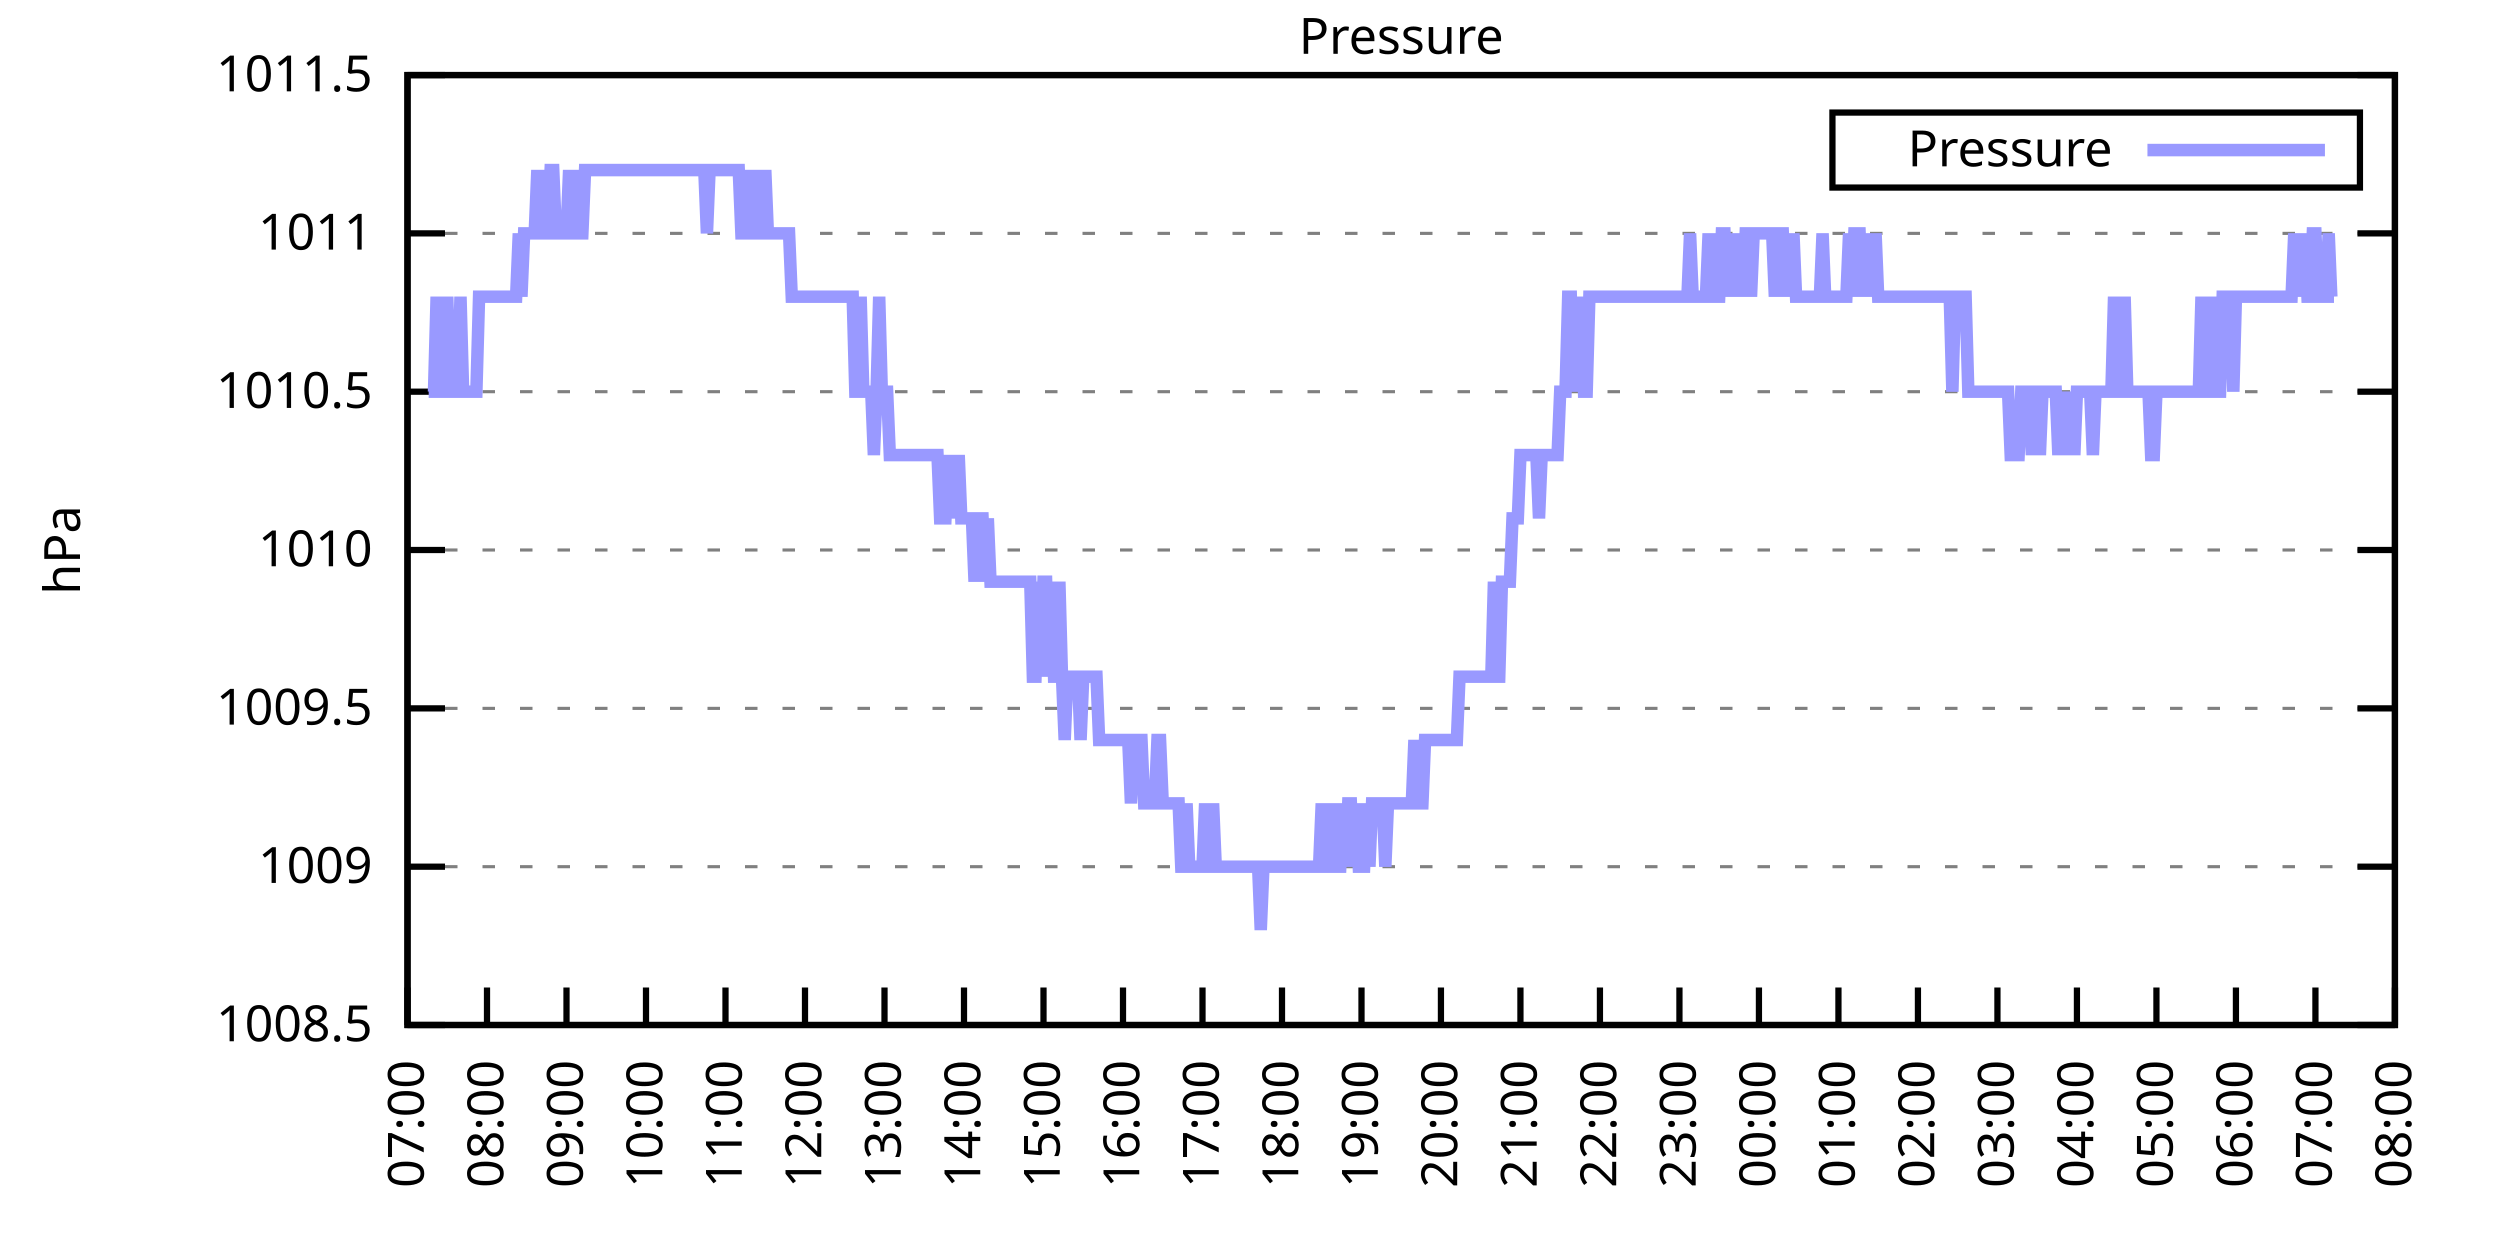
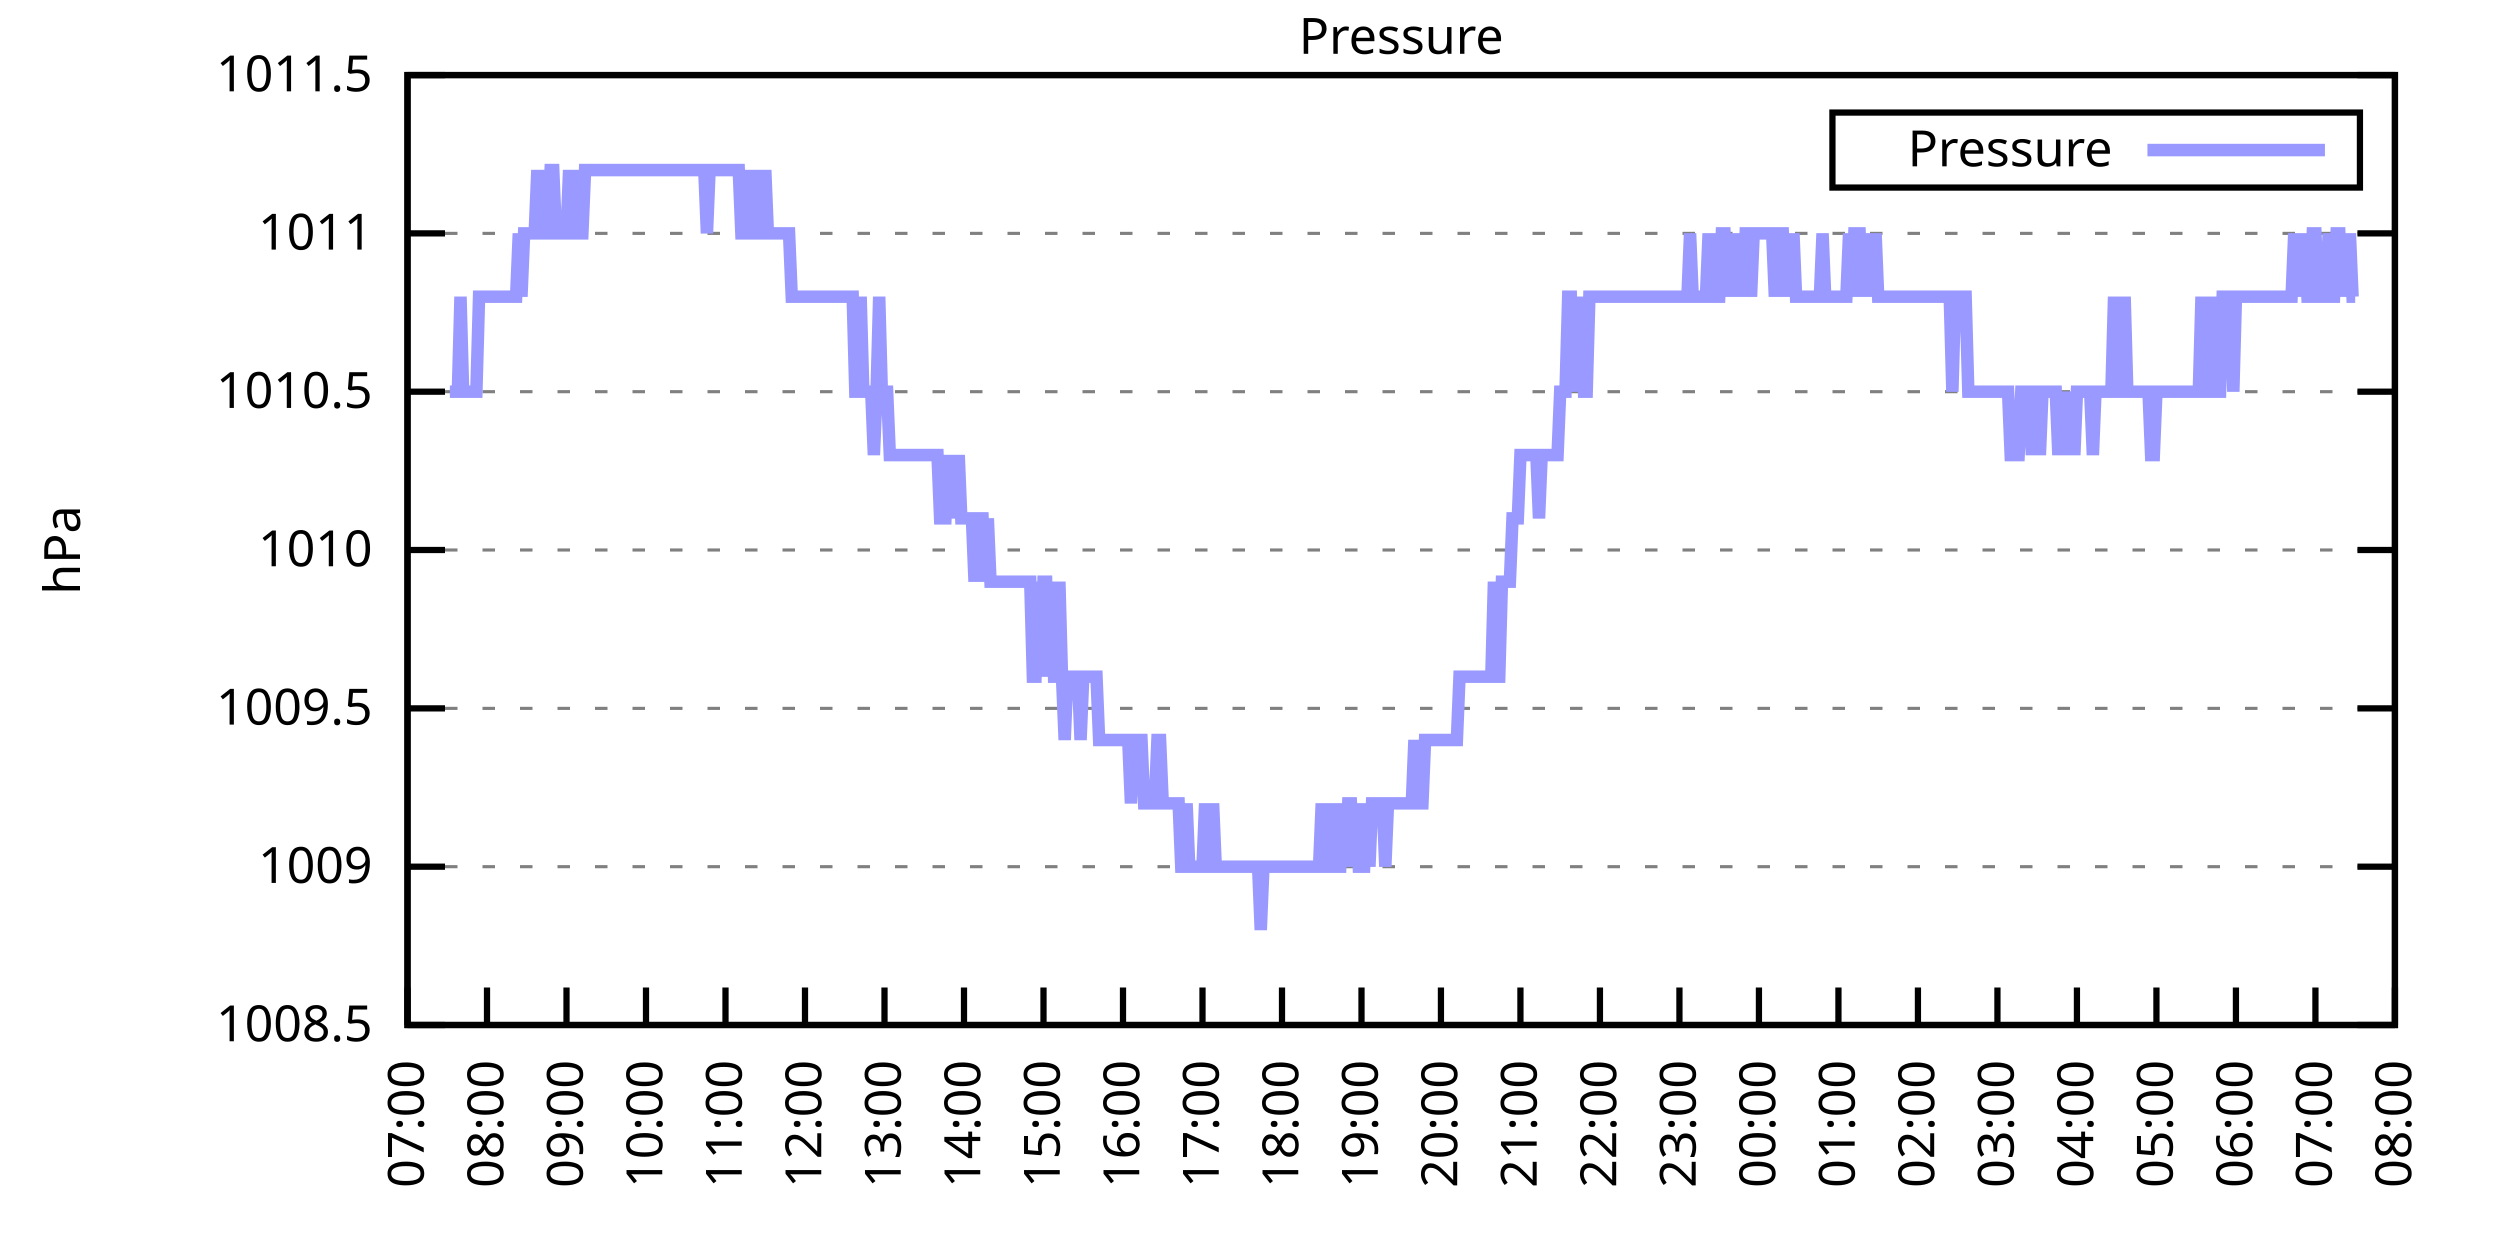
<svg xmlns="http://www.w3.org/2000/svg" xmlns:xlink="http://www.w3.org/1999/xlink" width="400" height="200" viewBox="0 0 400 200">
  <g id="gnuplot_canvas">
    <rect x="0" y="0" width="400" height="200" fill="none" />
    <defs>
      <circle id="gpDot" r="0.5" stroke-width="0.5" stroke="currentColor" />
      <path id="gpPt0" stroke-width="0.333" stroke="currentColor" d="M-1,0 h2 M0,-1 v2" />
      <path id="gpPt1" stroke-width="0.333" stroke="currentColor" d="M-1,-1 L1,1 M1,-1 L-1,1" />
      <path id="gpPt2" stroke-width="0.333" stroke="currentColor" d="M-1,0 L1,0 M0,-1 L0,1 M-1,-1 L1,1 M-1,1 L1,-1" />
      <rect id="gpPt3" stroke-width="0.333" stroke="currentColor" x="-1" y="-1" width="2" height="2" />
      <rect id="gpPt4" stroke-width="0.333" stroke="currentColor" fill="currentColor" x="-1" y="-1" width="2" height="2" />
      <circle id="gpPt5" stroke-width="0.333" stroke="currentColor" cx="0" cy="0" r="1" />
      <use xlink:href="#gpPt5" id="gpPt6" fill="currentColor" stroke="none" />
      <path id="gpPt7" stroke-width="0.333" stroke="currentColor" d="M0,-1.33 L-1.33,0.67 L1.33,0.67 z" />
      <use xlink:href="#gpPt7" id="gpPt8" fill="currentColor" stroke="none" />
      <use xlink:href="#gpPt7" id="gpPt9" stroke="currentColor" transform="rotate(180)" />
      <use xlink:href="#gpPt9" id="gpPt10" fill="currentColor" stroke="none" />
      <use xlink:href="#gpPt3" id="gpPt11" stroke="currentColor" transform="rotate(45)" />
      <use xlink:href="#gpPt11" id="gpPt12" fill="currentColor" stroke="none" />
      <path id="gpPt13" stroke-width="0.333" stroke="currentColor" d="M0,1.330 L1.265,0.411 L0.782,-1.067 L-0.782,-1.076 L-1.265,0.411 z" />
      <use xlink:href="#gpPt13" id="gpPt14" fill="currentColor" stroke="none" />
      <filter id="textbox" filterUnits="objectBoundingBox" x="0" y="0" height="1" width="1">
        <feFlood flood-color="white" flood-opacity="1" result="bgnd" />
        <feComposite in="SourceGraphic" in2="bgnd" operator="atop" />
      </filter>
      <filter id="greybox" filterUnits="objectBoundingBox" x="0" y="0" height="1" width="1">
        <feFlood flood-color="lightgrey" flood-opacity="1" result="grey" />
        <feComposite in="SourceGraphic" in2="grey" operator="atop" />
      </filter>
    </defs>
    <g fill="none" color="white" stroke="currentColor" stroke-width="1.00" stroke-linecap="butt" stroke-linejoin="miter">
</g>
    <g fill="none" color="black" stroke="currentColor" stroke-width="1.00" stroke-linecap="butt" stroke-linejoin="miter">
      <g stroke="none" shape-rendering="crispEdges">
        <polygon fill="rgb(255, 255, 255)" points="65.20,164.00 383.18,164.00 383.18,12.02 65.20,12.02 " />
      </g>
    </g>
    <g fill="none" color="black" stroke="currentColor" stroke-width="1.00" stroke-linecap="butt" stroke-linejoin="miter">
</g>
    <g fill="none" color="black" stroke="black" stroke-width="0.50" stroke-linecap="butt" stroke-linejoin="miter">
</g>
    <g fill="none" color="gray" stroke="currentColor" stroke-width="0.50" stroke-linecap="butt" stroke-linejoin="miter">
      <path stroke="gray" stroke-dasharray="2,4" class="gridline" d="M65.20,164.00 L383.19,164.00  " />
    </g>
    <g fill="none" color="gray" stroke="gray" stroke-width="1.00" stroke-linecap="butt" stroke-linejoin="miter">
</g>
    <g fill="none" color="black" stroke="currentColor" stroke-width="1.00" stroke-linecap="butt" stroke-linejoin="miter">
      <path stroke="black" d="M65.20,164.00 L71.20,164.00 M383.19,164.00 L377.19,164.00  " />
      <g transform="translate(59.60,166.60)" stroke="none" fill="black" font-family="Sans" font-size="8.00" text-anchor="end">
        <text>
          <tspan font-family="Sans"> 1008.5</tspan>
        </text>
      </g>
    </g>
    <g fill="none" color="black" stroke="currentColor" stroke-width="1.00" stroke-linecap="butt" stroke-linejoin="miter">
</g>
    <g fill="none" color="black" stroke="black" stroke-width="0.50" stroke-linecap="butt" stroke-linejoin="miter">
</g>
    <g fill="none" color="gray" stroke="currentColor" stroke-width="0.50" stroke-linecap="butt" stroke-linejoin="miter">
      <path stroke="gray" stroke-dasharray="2,4" class="gridline" d="M65.20,138.67 L383.19,138.67  " />
    </g>
    <g fill="none" color="gray" stroke="gray" stroke-width="1.00" stroke-linecap="butt" stroke-linejoin="miter">
</g>
    <g fill="none" color="black" stroke="currentColor" stroke-width="1.00" stroke-linecap="butt" stroke-linejoin="miter">
      <path stroke="black" d="M65.20,138.67 L71.20,138.67 M383.19,138.67 L377.19,138.67  " />
      <g transform="translate(59.60,141.27)" stroke="none" fill="black" font-family="Sans" font-size="8.00" text-anchor="end">
        <text>
          <tspan font-family="Sans"> 1009</tspan>
        </text>
      </g>
    </g>
    <g fill="none" color="black" stroke="currentColor" stroke-width="1.00" stroke-linecap="butt" stroke-linejoin="miter">
</g>
    <g fill="none" color="black" stroke="black" stroke-width="0.50" stroke-linecap="butt" stroke-linejoin="miter">
</g>
    <g fill="none" color="gray" stroke="currentColor" stroke-width="0.50" stroke-linecap="butt" stroke-linejoin="miter">
      <path stroke="gray" stroke-dasharray="2,4" class="gridline" d="M65.20,113.34 L383.19,113.34  " />
    </g>
    <g fill="none" color="gray" stroke="gray" stroke-width="1.00" stroke-linecap="butt" stroke-linejoin="miter">
</g>
    <g fill="none" color="black" stroke="currentColor" stroke-width="1.00" stroke-linecap="butt" stroke-linejoin="miter">
      <path stroke="black" d="M65.20,113.34 L71.20,113.34 M383.19,113.34 L377.19,113.34  " />
      <g transform="translate(59.60,115.94)" stroke="none" fill="black" font-family="Sans" font-size="8.00" text-anchor="end">
        <text>
          <tspan font-family="Sans"> 1009.5</tspan>
        </text>
      </g>
    </g>
    <g fill="none" color="black" stroke="currentColor" stroke-width="1.00" stroke-linecap="butt" stroke-linejoin="miter">
</g>
    <g fill="none" color="black" stroke="black" stroke-width="0.50" stroke-linecap="butt" stroke-linejoin="miter">
</g>
    <g fill="none" color="gray" stroke="currentColor" stroke-width="0.50" stroke-linecap="butt" stroke-linejoin="miter">
      <path stroke="gray" stroke-dasharray="2,4" class="gridline" d="M65.20,88.00 L383.19,88.00  " />
    </g>
    <g fill="none" color="gray" stroke="gray" stroke-width="1.00" stroke-linecap="butt" stroke-linejoin="miter">
</g>
    <g fill="none" color="black" stroke="currentColor" stroke-width="1.00" stroke-linecap="butt" stroke-linejoin="miter">
      <path stroke="black" d="M65.20,88.00 L71.20,88.00 M383.19,88.00 L377.19,88.00  " />
      <g transform="translate(59.60,90.60)" stroke="none" fill="black" font-family="Sans" font-size="8.00" text-anchor="end">
        <text>
          <tspan font-family="Sans"> 1010</tspan>
        </text>
      </g>
    </g>
    <g fill="none" color="black" stroke="currentColor" stroke-width="1.00" stroke-linecap="butt" stroke-linejoin="miter">
</g>
    <g fill="none" color="black" stroke="black" stroke-width="0.50" stroke-linecap="butt" stroke-linejoin="miter">
</g>
    <g fill="none" color="gray" stroke="currentColor" stroke-width="0.50" stroke-linecap="butt" stroke-linejoin="miter">
      <path stroke="gray" stroke-dasharray="2,4" class="gridline" d="M65.20,62.67 L383.19,62.67  " />
    </g>
    <g fill="none" color="gray" stroke="gray" stroke-width="1.00" stroke-linecap="butt" stroke-linejoin="miter">
</g>
    <g fill="none" color="black" stroke="currentColor" stroke-width="1.00" stroke-linecap="butt" stroke-linejoin="miter">
      <path stroke="black" d="M65.20,62.67 L71.20,62.67 M383.19,62.67 L377.19,62.67  " />
      <g transform="translate(59.60,65.27)" stroke="none" fill="black" font-family="Sans" font-size="8.00" text-anchor="end">
        <text>
          <tspan font-family="Sans"> 1010.5</tspan>
        </text>
      </g>
    </g>
    <g fill="none" color="black" stroke="currentColor" stroke-width="1.00" stroke-linecap="butt" stroke-linejoin="miter">
</g>
    <g fill="none" color="black" stroke="black" stroke-width="0.50" stroke-linecap="butt" stroke-linejoin="miter">
</g>
    <g fill="none" color="gray" stroke="currentColor" stroke-width="0.50" stroke-linecap="butt" stroke-linejoin="miter">
      <path stroke="gray" stroke-dasharray="2,4" class="gridline" d="M65.20,37.34 L383.19,37.34  " />
    </g>
    <g fill="none" color="gray" stroke="gray" stroke-width="1.00" stroke-linecap="butt" stroke-linejoin="miter">
</g>
    <g fill="none" color="black" stroke="currentColor" stroke-width="1.00" stroke-linecap="butt" stroke-linejoin="miter">
      <path stroke="black" d="M65.20,37.34 L71.20,37.34 M383.19,37.34 L377.19,37.34  " />
      <g transform="translate(59.60,39.94)" stroke="none" fill="black" font-family="Sans" font-size="8.00" text-anchor="end">
        <text>
          <tspan font-family="Sans"> 1011</tspan>
        </text>
      </g>
    </g>
    <g fill="none" color="black" stroke="currentColor" stroke-width="1.00" stroke-linecap="butt" stroke-linejoin="miter">
</g>
    <g fill="none" color="black" stroke="black" stroke-width="0.50" stroke-linecap="butt" stroke-linejoin="miter">
</g>
    <g fill="none" color="gray" stroke="currentColor" stroke-width="0.50" stroke-linecap="butt" stroke-linejoin="miter">
      <path stroke="gray" stroke-dasharray="2,4" class="gridline" d="M65.20,12.01 L383.19,12.01  " />
    </g>
    <g fill="none" color="gray" stroke="gray" stroke-width="1.00" stroke-linecap="butt" stroke-linejoin="miter">
</g>
    <g fill="none" color="black" stroke="currentColor" stroke-width="1.00" stroke-linecap="butt" stroke-linejoin="miter">
      <path stroke="black" d="M65.20,12.01 L71.20,12.01 M383.19,12.01 L377.19,12.01  " />
      <g transform="translate(59.60,14.61)" stroke="none" fill="black" font-family="Sans" font-size="8.00" text-anchor="end">
        <text>
          <tspan font-family="Sans"> 1011.5</tspan>
        </text>
      </g>
    </g>
    <g fill="none" color="black" stroke="currentColor" stroke-width="1.00" stroke-linecap="butt" stroke-linejoin="miter">
      <path stroke="black" d="M65.20,164.00 L65.20,158.00  " />
      <g transform="translate(67.80,169.60) rotate(270.00)" stroke="none" fill="black" font-family="Sans" font-size="8.00" text-anchor="end">
        <text>
          <tspan font-family="Sans">07:00</tspan>
        </text>
      </g>
    </g>
    <g fill="none" color="black" stroke="currentColor" stroke-width="1.00" stroke-linecap="butt" stroke-linejoin="miter">
      <path stroke="black" d="M77.92,164.00 L77.92,158.00  " />
      <g transform="translate(80.52,169.60) rotate(270.00)" stroke="none" fill="black" font-family="Sans" font-size="8.00" text-anchor="end">
        <text>
          <tspan font-family="Sans">08:00</tspan>
        </text>
      </g>
    </g>
    <g fill="none" color="black" stroke="currentColor" stroke-width="1.00" stroke-linecap="butt" stroke-linejoin="miter">
      <path stroke="black" d="M90.64,164.00 L90.64,158.00  " />
      <g transform="translate(93.24,169.60) rotate(270.00)" stroke="none" fill="black" font-family="Sans" font-size="8.00" text-anchor="end">
        <text>
          <tspan font-family="Sans">09:00</tspan>
        </text>
      </g>
    </g>
    <g fill="none" color="black" stroke="currentColor" stroke-width="1.00" stroke-linecap="butt" stroke-linejoin="miter">
      <path stroke="black" d="M103.36,164.00 L103.36,158.00  " />
      <g transform="translate(105.96,169.60) rotate(270.00)" stroke="none" fill="black" font-family="Sans" font-size="8.00" text-anchor="end">
        <text>
          <tspan font-family="Sans">10:00</tspan>
        </text>
      </g>
    </g>
    <g fill="none" color="black" stroke="currentColor" stroke-width="1.00" stroke-linecap="butt" stroke-linejoin="miter">
      <path stroke="black" d="M116.08,164.00 L116.08,158.00  " />
      <g transform="translate(118.68,169.60) rotate(270.00)" stroke="none" fill="black" font-family="Sans" font-size="8.00" text-anchor="end">
        <text>
          <tspan font-family="Sans">11:00</tspan>
        </text>
      </g>
    </g>
    <g fill="none" color="black" stroke="currentColor" stroke-width="1.00" stroke-linecap="butt" stroke-linejoin="miter">
      <path stroke="black" d="M128.80,164.00 L128.80,158.00  " />
      <g transform="translate(131.40,169.60) rotate(270.00)" stroke="none" fill="black" font-family="Sans" font-size="8.00" text-anchor="end">
        <text>
          <tspan font-family="Sans">12:00</tspan>
        </text>
      </g>
    </g>
    <g fill="none" color="black" stroke="currentColor" stroke-width="1.00" stroke-linecap="butt" stroke-linejoin="miter">
      <path stroke="black" d="M141.52,164.00 L141.52,158.00  " />
      <g transform="translate(144.12,169.60) rotate(270.00)" stroke="none" fill="black" font-family="Sans" font-size="8.00" text-anchor="end">
        <text>
          <tspan font-family="Sans">13:00</tspan>
        </text>
      </g>
    </g>
    <g fill="none" color="black" stroke="currentColor" stroke-width="1.00" stroke-linecap="butt" stroke-linejoin="miter">
      <path stroke="black" d="M154.24,164.00 L154.24,158.00  " />
      <g transform="translate(156.84,169.60) rotate(270.00)" stroke="none" fill="black" font-family="Sans" font-size="8.00" text-anchor="end">
        <text>
          <tspan font-family="Sans">14:00</tspan>
        </text>
      </g>
    </g>
    <g fill="none" color="black" stroke="currentColor" stroke-width="1.00" stroke-linecap="butt" stroke-linejoin="miter">
      <path stroke="black" d="M166.96,164.00 L166.96,158.00  " />
      <g transform="translate(169.56,169.60) rotate(270.00)" stroke="none" fill="black" font-family="Sans" font-size="8.00" text-anchor="end">
        <text>
          <tspan font-family="Sans">15:00</tspan>
        </text>
      </g>
    </g>
    <g fill="none" color="black" stroke="currentColor" stroke-width="1.00" stroke-linecap="butt" stroke-linejoin="miter">
      <path stroke="black" d="M179.68,164.00 L179.68,158.00  " />
      <g transform="translate(182.28,169.60) rotate(270.00)" stroke="none" fill="black" font-family="Sans" font-size="8.00" text-anchor="end">
        <text>
          <tspan font-family="Sans">16:00</tspan>
        </text>
      </g>
    </g>
    <g fill="none" color="black" stroke="currentColor" stroke-width="1.00" stroke-linecap="butt" stroke-linejoin="miter">
      <path stroke="black" d="M192.40,164.00 L192.40,158.00  " />
      <g transform="translate(195.00,169.60) rotate(270.00)" stroke="none" fill="black" font-family="Sans" font-size="8.00" text-anchor="end">
        <text>
          <tspan font-family="Sans">17:00</tspan>
        </text>
      </g>
    </g>
    <g fill="none" color="black" stroke="currentColor" stroke-width="1.00" stroke-linecap="butt" stroke-linejoin="miter">
      <path stroke="black" d="M205.12,164.00 L205.12,158.00  " />
      <g transform="translate(207.72,169.60) rotate(270.00)" stroke="none" fill="black" font-family="Sans" font-size="8.00" text-anchor="end">
        <text>
          <tspan font-family="Sans">18:00</tspan>
        </text>
      </g>
    </g>
    <g fill="none" color="black" stroke="currentColor" stroke-width="1.00" stroke-linecap="butt" stroke-linejoin="miter">
      <path stroke="black" d="M217.84,164.00 L217.84,158.00  " />
      <g transform="translate(220.44,169.60) rotate(270.00)" stroke="none" fill="black" font-family="Sans" font-size="8.00" text-anchor="end">
        <text>
          <tspan font-family="Sans">19:00</tspan>
        </text>
      </g>
    </g>
    <g fill="none" color="black" stroke="currentColor" stroke-width="1.00" stroke-linecap="butt" stroke-linejoin="miter">
      <path stroke="black" d="M230.55,164.00 L230.55,158.00  " />
      <g transform="translate(233.15,169.60) rotate(270.00)" stroke="none" fill="black" font-family="Sans" font-size="8.00" text-anchor="end">
        <text>
          <tspan font-family="Sans">20:00</tspan>
        </text>
      </g>
    </g>
    <g fill="none" color="black" stroke="currentColor" stroke-width="1.00" stroke-linecap="butt" stroke-linejoin="miter">
      <path stroke="black" d="M243.27,164.00 L243.27,158.00  " />
      <g transform="translate(245.87,169.60) rotate(270.00)" stroke="none" fill="black" font-family="Sans" font-size="8.00" text-anchor="end">
        <text>
          <tspan font-family="Sans">21:00</tspan>
        </text>
      </g>
    </g>
    <g fill="none" color="black" stroke="currentColor" stroke-width="1.00" stroke-linecap="butt" stroke-linejoin="miter">
      <path stroke="black" d="M255.99,164.00 L255.99,158.00  " />
      <g transform="translate(258.59,169.60) rotate(270.00)" stroke="none" fill="black" font-family="Sans" font-size="8.00" text-anchor="end">
        <text>
          <tspan font-family="Sans">22:00</tspan>
        </text>
      </g>
    </g>
    <g fill="none" color="black" stroke="currentColor" stroke-width="1.00" stroke-linecap="butt" stroke-linejoin="miter">
      <path stroke="black" d="M268.71,164.00 L268.71,158.00  " />
      <g transform="translate(271.31,169.60) rotate(270.00)" stroke="none" fill="black" font-family="Sans" font-size="8.00" text-anchor="end">
        <text>
          <tspan font-family="Sans">23:00</tspan>
        </text>
      </g>
    </g>
    <g fill="none" color="black" stroke="currentColor" stroke-width="1.00" stroke-linecap="butt" stroke-linejoin="miter">
      <path stroke="black" d="M281.43,164.00 L281.43,158.00  " />
      <g transform="translate(284.03,169.60) rotate(270.00)" stroke="none" fill="black" font-family="Sans" font-size="8.00" text-anchor="end">
        <text>
          <tspan font-family="Sans">00:00</tspan>
        </text>
      </g>
    </g>
    <g fill="none" color="black" stroke="currentColor" stroke-width="1.00" stroke-linecap="butt" stroke-linejoin="miter">
      <path stroke="black" d="M294.15,164.00 L294.15,158.00  " />
      <g transform="translate(296.75,169.60) rotate(270.00)" stroke="none" fill="black" font-family="Sans" font-size="8.00" text-anchor="end">
        <text>
          <tspan font-family="Sans">01:00</tspan>
        </text>
      </g>
    </g>
    <g fill="none" color="black" stroke="currentColor" stroke-width="1.00" stroke-linecap="butt" stroke-linejoin="miter">
      <path stroke="black" d="M306.87,164.00 L306.87,158.00  " />
      <g transform="translate(309.47,169.60) rotate(270.00)" stroke="none" fill="black" font-family="Sans" font-size="8.00" text-anchor="end">
        <text>
          <tspan font-family="Sans">02:00</tspan>
        </text>
      </g>
    </g>
    <g fill="none" color="black" stroke="currentColor" stroke-width="1.00" stroke-linecap="butt" stroke-linejoin="miter">
      <path stroke="black" d="M319.59,164.00 L319.59,158.00  " />
      <g transform="translate(322.19,169.60) rotate(270.00)" stroke="none" fill="black" font-family="Sans" font-size="8.00" text-anchor="end">
        <text>
          <tspan font-family="Sans">03:00</tspan>
        </text>
      </g>
    </g>
    <g fill="none" color="black" stroke="currentColor" stroke-width="1.00" stroke-linecap="butt" stroke-linejoin="miter">
      <path stroke="black" d="M332.31,164.00 L332.31,158.00  " />
      <g transform="translate(334.91,169.60) rotate(270.00)" stroke="none" fill="black" font-family="Sans" font-size="8.00" text-anchor="end">
        <text>
          <tspan font-family="Sans">04:00</tspan>
        </text>
      </g>
    </g>
    <g fill="none" color="black" stroke="currentColor" stroke-width="1.00" stroke-linecap="butt" stroke-linejoin="miter">
      <path stroke="black" d="M345.03,164.00 L345.03,158.00  " />
      <g transform="translate(347.63,169.60) rotate(270.00)" stroke="none" fill="black" font-family="Sans" font-size="8.00" text-anchor="end">
        <text>
          <tspan font-family="Sans">05:00</tspan>
        </text>
      </g>
    </g>
    <g fill="none" color="black" stroke="currentColor" stroke-width="1.00" stroke-linecap="butt" stroke-linejoin="miter">
      <path stroke="black" d="M357.75,164.00 L357.75,158.00  " />
      <g transform="translate(360.35,169.60) rotate(270.00)" stroke="none" fill="black" font-family="Sans" font-size="8.00" text-anchor="end">
        <text>
          <tspan font-family="Sans">06:00</tspan>
        </text>
      </g>
    </g>
    <g fill="none" color="black" stroke="currentColor" stroke-width="1.00" stroke-linecap="butt" stroke-linejoin="miter">
      <path stroke="black" d="M370.47,164.00 L370.47,158.00  " />
      <g transform="translate(373.07,169.60) rotate(270.00)" stroke="none" fill="black" font-family="Sans" font-size="8.00" text-anchor="end">
        <text>
          <tspan font-family="Sans">07:00</tspan>
        </text>
      </g>
    </g>
    <g fill="none" color="black" stroke="currentColor" stroke-width="1.00" stroke-linecap="butt" stroke-linejoin="miter">
      <path stroke="black" d="M383.19,164.00 L383.19,158.00  " />
      <g transform="translate(385.79,169.60) rotate(270.00)" stroke="none" fill="black" font-family="Sans" font-size="8.00" text-anchor="end">
        <text>
          <tspan font-family="Sans">08:00</tspan>
        </text>
      </g>
    </g>
    <g fill="none" color="black" stroke="currentColor" stroke-width="1.00" stroke-linecap="butt" stroke-linejoin="miter">
</g>
    <g fill="none" color="black" stroke="currentColor" stroke-width="1.00" stroke-linecap="butt" stroke-linejoin="miter">
      <path stroke="black" d="M65.20,12.01 L65.20,164.00 L383.19,164.00 L383.19,12.01 L65.20,12.01 Z  " />
    </g>
    <g fill="none" color="black" stroke="currentColor" stroke-width="1.00" stroke-linecap="butt" stroke-linejoin="miter">
</g>
    <g fill="none" color="black" stroke="currentColor" stroke-width="1.00" stroke-linecap="butt" stroke-linejoin="miter">
      <path stroke="black" d="M293.19,30.01 L293.19,18.01 L377.59,18.01 L377.59,30.01 L293.19,30.01 Z  " />
    </g>
    <g id="Pressure_plot_1">
      <g fill="none" color="white" stroke="black" stroke-width="2.00" stroke-linecap="butt" stroke-linejoin="miter">
</g>
      <g fill="none" color="black" stroke="currentColor" stroke-width="2.00" stroke-linecap="butt" stroke-linejoin="miter">
        <g transform="translate(337.99,26.61)" stroke="none" fill="black" font-family="Sans" font-size="8.00" text-anchor="end">
          <text>
            <tspan font-family="Sans">Pressure</tspan>
          </text>
        </g>
      </g>
      <g fill="none" color="black" stroke="currentColor" stroke-width="2.00" stroke-linecap="butt" stroke-linejoin="miter">
-         <path stroke="rgb(153, 153, 255)" d="M343.59,24.01 L371.99,24.01 M68.59,62.67 L69.02,62.67 L69.44,62.67 L69.86,47.47 L70.29,62.67 L70.71,62.67   L71.14,62.67 L71.56,47.47 L71.98,62.67 L72.41,62.67 L72.83,62.67 L73.26,62.67 L73.68,47.47 L74.10,62.67   L74.53,62.67 L74.95,62.67 L75.38,62.67 L75.80,62.67 L76.22,62.67 L76.65,47.47 L77.07,47.47 L77.50,47.47   L77.92,47.47 L78.34,47.47 L78.77,47.47 L79.19,47.47 L79.62,47.47 L80.04,47.47 L80.46,47.47 L80.89,47.47   L81.31,47.47 L81.74,47.47 L82.16,47.47 L82.58,47.47 L83.01,37.34 L83.43,47.47 L83.86,37.34 L84.28,37.34   L84.70,37.34 L85.13,37.34 L85.55,37.34 L85.98,27.21 L86.40,37.34 L86.82,27.21 L87.25,37.34 L87.67,37.34   L88.10,27.21 L88.52,27.21 L88.94,37.34 L89.37,37.34 L89.79,37.34 L90.22,37.34 L90.64,37.34 L91.06,27.21   L91.49,37.34 L91.91,37.34 L92.34,27.21 L92.76,37.34 L93.18,37.34 L93.61,27.21 L94.03,27.21 L94.46,27.21   L94.88,27.21 L95.30,27.21 L95.73,27.21 L96.15,27.21 L96.58,27.21 L97.00,27.21 L97.42,27.21 L97.85,27.21   L98.27,27.21 L98.69,27.21 L99.12,27.21 L99.54,27.21 L99.97,27.21 L100.39,27.21 L100.81,27.21 L101.24,27.21   L101.66,27.21 L102.09,27.21 L102.51,27.21 L102.93,27.21 L103.36,27.21 L103.78,27.21 L104.21,27.21 L104.63,27.21   L105.05,27.21 L105.48,27.21 L105.90,27.21 L106.33,27.21 L106.75,27.21 L107.17,27.21 L107.60,27.21 L108.02,27.21   L108.45,27.21 L108.87,27.21 L109.29,27.21 L109.72,27.21 L110.14,27.21 L110.57,27.21 L110.99,27.21 L111.41,27.21   L111.84,27.21 L112.26,27.21 L112.69,27.21 L113.11,37.34 L113.53,27.21 L113.96,27.21 L114.38,27.21 L114.81,27.21   L115.23,27.21 L115.65,27.21 L116.08,27.21 L116.50,27.21 L116.93,27.21 L117.35,27.21 L117.77,27.21 L118.20,27.21   L118.62,37.34 L119.05,37.34 L119.47,37.34 L119.89,27.21 L120.32,37.34 L120.74,37.34 L121.17,27.21 L121.59,37.34   L122.01,37.34 L122.44,27.21 L122.86,37.34 L123.29,37.34 L123.71,37.34 L124.13,37.34 L124.56,37.34 L124.98,37.34   L125.41,37.34 L125.83,37.34 L126.25,37.34 L126.68,47.47 L127.10,47.47 L127.53,47.47 L127.95,47.47 L128.37,47.47   L128.80,47.47 L129.22,47.47 L129.65,47.47 L130.07,47.47 L130.49,47.47 L130.92,47.47 L131.34,47.47 L131.77,47.47   L132.19,47.47 L132.61,47.47 L133.04,47.47 L133.46,47.47 L133.89,47.47 L134.31,47.47 L134.73,47.47 L135.16,47.47   L135.58,47.47 L136.01,47.47 L136.43,47.47 L136.85,62.67 L137.28,62.67 L137.70,47.47 L138.13,62.67 L138.55,62.67   L138.97,62.67 L139.40,62.67 L139.82,72.81 L140.25,62.67 L140.67,47.47 L141.09,62.67 L141.52,62.67 L141.94,62.67   L142.37,72.81 L142.79,72.81 L143.21,72.81 L143.64,72.81 L144.06,72.81 L144.49,72.81 L144.91,72.81 L145.33,72.81   L145.76,72.81 L146.18,72.81 L146.61,72.81 L147.03,72.81 L147.45,72.81 L147.88,72.81 L148.30,72.81 L148.73,72.81   L149.15,72.81 L149.57,72.81 L150.00,72.81 L150.42,82.94 L150.85,82.94 L151.27,82.94 L151.69,72.81 L152.12,82.94   L152.54,72.81 L152.97,82.94 L153.39,72.81 L153.81,82.94 L154.24,82.94 L154.66,82.94 L155.09,82.94 L155.51,82.94   L155.93,93.07 L156.36,82.94 L156.78,82.94 L157.21,82.94 L157.63,93.07 L158.05,82.94 L158.48,93.07 L158.90,93.07   L159.33,93.07 L159.75,93.07 L160.17,93.07 L160.60,93.07 L161.02,93.07 L161.44,93.07 L161.87,93.07 L162.29,93.07   L162.72,93.07 L163.14,93.07 L163.56,93.07 L163.99,93.07 L164.41,93.07 L164.84,93.07 L165.26,108.27 L165.68,108.27   L166.11,93.07 L166.53,108.27 L166.96,93.07 L167.38,93.07 L167.80,108.27 L168.23,93.07 L168.65,108.27 L169.08,108.27   L169.50,93.07 L169.92,108.27 L170.35,118.40 L170.77,108.27 L171.20,108.27 L171.62,108.27 L172.04,108.27 L172.47,108.27   L172.89,118.40 L173.32,108.27 L173.74,108.27 L174.16,108.27 L174.59,108.27 L175.01,108.27 L175.44,108.27 L175.86,118.40   L176.28,118.40 L176.71,118.40 L177.13,118.40 L177.56,118.40 L177.98,118.40 L178.40,118.40 L178.83,118.40 L179.25,118.40   L179.68,118.40 L180.10,118.40 L180.52,118.40 L180.95,128.54 L181.37,118.40 L181.80,118.40 L182.22,118.40 L182.64,118.40   L183.07,128.54 L183.49,128.54 L183.92,128.54 L184.34,128.54 L184.76,128.54 L185.19,118.40 L185.61,118.40 L186.04,128.54   L186.46,128.54 L186.88,128.54 L187.31,128.54 L187.73,128.54 L188.16,128.54 L188.58,128.54 L189.00,138.67 L189.43,138.67   L189.85,128.54 L190.28,138.67 L190.70,138.67 L191.12,138.67 L191.55,138.67 L191.97,138.67 L192.40,138.67 L192.82,128.54   L193.24,138.67 L193.67,138.67 L194.09,128.54 L194.52,138.67 L194.94,138.67 L195.36,138.67 L195.79,138.67 L196.21,138.67   L196.64,138.67 L197.06,138.67 L197.48,138.67 L197.91,138.67 L198.33,138.67 L198.76,138.67 L199.18,138.67 L199.60,138.67   L200.03,138.67 L200.45,138.67 L200.88,138.67 L201.30,138.67 L201.72,148.80 L202.15,138.67 L202.57,138.67 L203.00,138.67   L203.42,138.67 L203.84,138.67 L204.27,138.67 L204.69,138.67 L205.12,138.67 L205.54,138.67 L205.96,138.67 L206.39,138.67   L206.81,138.67 L207.24,138.67 L207.66,138.67 L208.08,138.67 L208.51,138.67 L208.93,138.67 L209.36,138.67 L209.78,138.67   L210.20,138.67 L210.63,138.67 L211.05,138.67 L211.48,128.54 L211.90,138.67 L212.32,138.67 L212.75,128.54 L213.17,138.67   L213.60,128.54 L214.02,138.67 L214.44,138.67 L214.87,128.54 L215.29,138.67 L215.72,128.54 L216.14,128.54 L216.56,138.67   L216.99,128.54 L217.41,138.67 L217.84,138.67 L218.26,138.67 L218.68,128.54 L219.11,138.67 L219.53,128.54 L219.96,128.54   L220.38,128.54 L220.80,128.54 L221.23,128.54 L221.65,138.67 L222.08,128.54 L222.50,128.54 L222.92,128.54 L223.35,128.54   L223.77,128.54 L224.20,128.54 L224.62,128.54 L225.04,128.54 L225.47,128.54 L225.89,128.54 L226.31,118.40 L226.74,128.54   L227.16,128.54 L227.59,128.54 L228.01,118.40 L228.43,118.40 L228.86,118.40 L229.28,118.40 L229.71,118.40 L230.13,118.40   L230.55,118.40 L230.98,118.40 L231.40,118.40 L231.83,118.40 L232.25,118.40 L232.67,118.40 L233.10,118.40 L233.52,108.27   L233.95,108.27 L234.37,108.27 L234.79,108.27 L235.22,108.27 L235.64,108.27 L236.07,108.27 L236.49,108.27 L236.91,108.27   L237.34,108.27 L237.76,108.27 L238.19,108.27 L238.61,108.27 L239.03,93.07 L239.46,108.27 L239.88,108.27 L240.31,93.07   L240.73,93.07 L241.15,93.07 L241.58,93.07 L242.00,82.94 L242.43,82.94 L242.85,82.94 L243.27,72.81 L243.70,72.81   L244.12,72.81 L244.55,72.81 L244.97,72.81 L245.39,72.81 L245.82,72.81 L246.24,82.94 L246.67,72.81 L247.09,72.81   L247.51,72.81 L247.94,72.81 L248.36,72.81 L248.79,72.81 L249.21,72.81 L249.63,62.67 L250.06,62.67 L250.48,62.67   L250.91,47.47 L251.33,47.47 L251.75,62.67 L252.18,47.47 L252.60,62.67 L253.03,47.47 L253.45,62.67 L253.87,62.67   L254.30,47.47 L254.72,47.47 L255.15,47.47 L255.57,47.47 L255.99,47.47 L256.42,47.47 L256.84,47.47 L257.27,47.47   L257.69,47.47 L258.11,47.47 L258.54,47.47 L258.96,47.47 L259.39,47.47 L259.81,47.47 L260.23,47.47 L260.66,47.47   L261.08,47.47 L261.51,47.47 L261.93,47.47 L262.35,47.47 L262.78,47.47 L263.20,47.47 L263.63,47.47 L264.05,47.47   L264.47,47.47 L264.90,47.47 L265.32,47.47 L265.75,47.47 L266.17,47.47 L266.59,47.47 L267.02,47.47 L267.44,47.47   L267.87,47.47 L268.29,47.47 L268.71,47.47 L269.14,47.47 L269.56,47.47 L269.99,47.47 L270.41,37.34 L270.83,47.47   L271.26,47.47 L271.68,47.47 L272.11,47.47 L272.53,47.47 L272.95,47.47 L273.38,37.34 L273.80,47.47 L274.23,37.34   L274.65,47.47 L275.07,47.47 L275.50,37.34 L275.92,37.34 L276.35,47.47 L276.77,37.34 L277.19,47.47 L277.62,37.34   L278.04,47.47 L278.47,37.34 L278.89,47.47 L279.31,37.34 L279.74,37.34 L280.16,47.47 L280.59,37.34 L281.01,37.34   L281.43,37.34 L281.86,37.34 L282.28,37.34 L282.71,37.34 L283.13,37.34 L283.55,37.34 L283.98,47.47 L284.40,37.34   L284.83,37.34 L285.25,37.34 L285.67,47.47 L286.10,37.34 L286.52,47.47 L286.95,37.34 L287.37,47.47 L287.79,47.47   L288.22,47.47 L288.64,47.47 L289.06,47.47 L289.49,47.47 L289.91,47.47 L290.34,47.47 L290.76,47.47 L291.18,47.47   L291.61,37.34 L292.03,47.47 L292.46,47.47 L292.88,47.47 L293.30,47.47 L293.73,47.47 L294.15,47.47 L294.58,47.47   L295.00,47.47 L295.42,47.47 L295.85,37.34 L296.27,47.47 L296.70,37.34 L297.12,37.34 L297.54,37.34 L297.97,47.47   L298.39,37.34 L298.82,47.47 L299.24,37.34 L299.66,47.47 L300.09,37.34 L300.51,47.47 L300.94,47.47 L301.36,47.47   L301.78,47.47 L302.21,47.47 L302.63,47.47 L303.06,47.47 L303.48,47.47 L303.90,47.47 L304.33,47.47 L304.75,47.47   L305.18,47.47 L305.60,47.47 L306.02,47.47 L306.45,47.47 L306.87,47.47 L307.30,47.47 L307.72,47.47 L308.14,47.47   L308.57,47.47 L308.99,47.47 L309.42,47.47 L309.84,47.47 L310.26,47.47 L310.69,47.47 L311.11,47.47 L311.54,47.47   L311.96,47.47 L312.38,62.67 L312.81,47.47 L313.23,47.47 L313.66,47.47 L314.08,47.47 L314.50,47.47 L314.93,62.67   L315.35,62.67 L315.78,62.67 L316.20,62.67 L316.62,62.67 L317.05,62.67 L317.47,62.67 L317.90,62.67 L318.32,62.67   L318.74,62.67 L319.17,62.67 L319.59,62.67 L320.02,62.67 L320.44,62.67 L320.86,62.67 L321.29,62.67 L321.71,72.81   L322.14,72.81 L322.56,72.81 L322.98,72.81 L323.41,62.67 L323.83,62.67 L324.26,62.67 L324.68,62.67 L325.10,72.81   L325.53,62.67 L325.95,62.67 L326.38,72.81 L326.80,62.67 L327.22,62.67 L327.65,62.67 L328.07,62.67 L328.50,62.67   L328.92,62.67 L329.34,72.81 L329.77,62.67 L330.19,72.81 L330.62,62.67 L331.04,72.81 L331.46,62.67 L331.89,72.81   L332.31,62.67 L332.74,62.67 L333.16,62.67 L333.58,62.67 L334.01,62.67 L334.43,62.67 L334.86,72.81 L335.28,62.67   L335.70,62.67 L336.13,62.67 L336.55,62.67 L336.98,62.67 L337.40,62.67 L337.82,62.67 L338.25,47.47 L338.67,62.67   L339.10,62.67 L339.52,62.67 L339.94,47.47 L340.37,62.67 L340.79,62.67 L341.22,62.67 L341.64,62.67 L342.06,62.67   L342.49,62.67 L342.91,62.67 L343.34,62.67 L343.76,62.67 L344.18,72.81 L344.61,72.81 L345.03,62.67 L345.46,62.67   L345.88,62.67 L346.30,62.67 L346.73,62.67 L347.15,62.67 L347.58,62.67 L348.00,62.67 L348.42,62.67 L348.85,62.67   L349.27,62.67 L349.70,62.67 L350.12,62.67 L350.54,62.67 L350.97,62.67 L351.39,62.67 L351.81,62.67 L352.24,47.47   L352.66,62.67 L353.09,62.67 L353.51,62.67 L353.93,47.47 L354.36,62.67 L354.78,62.67 L355.21,62.67 L355.63,47.47   L356.05,47.47 L356.48,47.47 L356.90,47.47 L357.33,62.67 L357.75,47.47 L358.17,47.47 L358.60,47.47 L359.02,47.47   L359.45,47.47 L359.87,47.47 L360.29,47.47 L360.72,47.47 L361.14,47.47 L361.57,47.47 L361.99,47.47 L362.41,47.47   L362.84,47.47 L363.26,47.47 L363.69,47.47 L364.11,47.47 L364.53,47.47 L364.96,47.47 L365.38,47.47 L365.81,47.47   L366.23,47.47 L366.65,47.47 L367.08,37.34 L367.50,47.47 L367.93,37.34 L368.35,47.47 L368.77,37.34 L369.20,47.47   L369.62,47.47 L370.05,37.34 L370.47,37.34 L370.89,47.47 L371.32,47.47 L371.74,47.47 L372.17,47.47 L372.59,37.34   L373.01,47.47 L373.44,47.47  " />
+         <path stroke="rgb(153, 153, 255)" d="M343.59,24.01 L371.99,24.01 M71.98,62.67 L72.41,62.67 L72.83,62.67 L73.26,62.67 L73.68,47.47 L74.10,62.67   L74.53,62.67 L74.95,62.67 L75.38,62.67 L75.80,62.67 L76.22,62.67 L76.65,47.47 L77.07,47.47 L77.50,47.47   L77.92,47.47 L78.34,47.47 L78.77,47.47 L79.19,47.47 L79.62,47.47 L80.04,47.47 L80.46,47.47 L80.89,47.47   L81.31,47.47 L81.74,47.47 L82.16,47.47 L82.58,47.47 L83.01,37.34 L83.43,47.47 L83.86,37.34 L84.28,37.34   L84.70,37.34 L85.13,37.34 L85.55,37.34 L85.98,27.21 L86.40,37.34 L86.82,27.21 L87.25,37.34 L87.67,37.34   L88.10,27.21 L88.52,27.21 L88.94,37.34 L89.37,37.34 L89.79,37.34 L90.22,37.34 L90.64,37.34 L91.06,27.21   L91.49,37.34 L91.91,37.34 L92.34,27.21 L92.76,37.34 L93.18,37.34 L93.61,27.21 L94.03,27.21 L94.46,27.21   L94.88,27.21 L95.30,27.21 L95.73,27.21 L96.15,27.21 L96.58,27.21 L97.00,27.21 L97.42,27.21 L97.85,27.21   L98.27,27.21 L98.69,27.21 L99.12,27.21 L99.54,27.21 L99.97,27.21 L100.39,27.21 L100.81,27.21 L101.24,27.21   L101.66,27.21 L102.09,27.21 L102.51,27.21 L102.93,27.21 L103.36,27.21 L103.78,27.21 L104.21,27.21 L104.63,27.21   L105.05,27.21 L105.48,27.21 L105.90,27.21 L106.33,27.21 L106.75,27.21 L107.17,27.21 L107.60,27.21 L108.02,27.21   L108.45,27.21 L108.87,27.21 L109.29,27.21 L109.72,27.21 L110.14,27.21 L110.57,27.21 L110.99,27.21 L111.41,27.21   L111.84,27.21 L112.26,27.21 L112.69,27.21 L113.11,37.34 L113.53,27.21 L113.96,27.21 L114.38,27.21 L114.81,27.21   L115.23,27.21 L115.65,27.21 L116.08,27.21 L116.50,27.21 L116.93,27.21 L117.35,27.21 L117.77,27.21 L118.20,27.21   L118.62,37.34 L119.05,37.34 L119.47,37.34 L119.89,27.21 L120.32,37.34 L120.74,37.34 L121.17,27.21 L121.59,37.34   L122.01,37.34 L122.44,27.21 L122.86,37.34 L123.29,37.34 L123.71,37.34 L124.13,37.34 L124.56,37.34 L124.98,37.34   L125.41,37.34 L125.83,37.34 L126.25,37.34 L126.68,47.47 L127.10,47.47 L127.53,47.47 L127.95,47.47 L128.37,47.47   L128.80,47.47 L129.22,47.47 L129.65,47.47 L130.07,47.47 L130.49,47.47 L130.92,47.47 L131.34,47.47 L131.77,47.47   L132.19,47.47 L132.61,47.47 L133.04,47.47 L133.46,47.47 L133.89,47.47 L134.31,47.47 L134.73,47.47 L135.16,47.47   L135.58,47.47 L136.01,47.47 L136.43,47.47 L136.85,62.67 L137.28,62.67 L137.70,47.47 L138.13,62.67 L138.55,62.67   L138.97,62.67 L139.40,62.67 L139.82,72.81 L140.25,62.67 L140.67,47.47 L141.09,62.67 L141.52,62.67 L141.94,62.67   L142.37,72.81 L142.79,72.81 L143.21,72.81 L143.64,72.81 L144.06,72.81 L144.49,72.81 L144.91,72.81 L145.33,72.81   L145.76,72.81 L146.18,72.81 L146.61,72.81 L147.03,72.81 L147.45,72.81 L147.88,72.81 L148.30,72.81 L148.73,72.81   L149.15,72.81 L149.57,72.81 L150.00,72.81 L150.42,82.94 L150.85,82.94 L151.27,82.94 L151.69,72.81 L152.12,82.94   L152.54,72.81 L152.97,82.94 L153.39,72.81 L153.81,82.94 L154.24,82.94 L154.66,82.94 L155.09,82.94 L155.51,82.94   L155.93,93.07 L156.36,82.94 L156.78,82.94 L157.21,82.94 L157.63,93.07 L158.05,82.94 L158.48,93.07 L158.90,93.07   L159.33,93.07 L159.75,93.07 L160.17,93.07 L160.60,93.07 L161.02,93.07 L161.44,93.07 L161.87,93.07 L162.29,93.07   L162.72,93.07 L163.14,93.07 L163.56,93.07 L163.99,93.07 L164.41,93.07 L164.84,93.07 L165.26,108.27 L165.68,108.27   L166.11,93.07 L166.53,108.27 L166.96,93.07 L167.38,93.07 L167.80,108.27 L168.23,93.07 L168.65,108.27 L169.08,108.27   L169.50,93.07 L169.92,108.27 L170.35,118.40 L170.77,108.27 L171.20,108.27 L171.62,108.27 L172.04,108.27 L172.47,108.27   L172.89,118.40 L173.32,108.27 L173.74,108.27 L174.16,108.27 L174.59,108.27 L175.01,108.27 L175.44,108.27 L175.86,118.40   L176.28,118.40 L176.71,118.40 L177.13,118.40 L177.56,118.40 L177.98,118.40 L178.40,118.40 L178.83,118.40 L179.25,118.40   L179.68,118.40 L180.10,118.40 L180.52,118.40 L180.95,128.54 L181.37,118.40 L181.80,118.40 L182.22,118.40 L182.64,118.40   L183.07,128.54 L183.49,128.54 L183.92,128.54 L184.34,128.54 L184.76,128.54 L185.19,118.40 L185.61,118.40 L186.04,128.54   L186.46,128.54 L186.88,128.54 L187.31,128.54 L187.73,128.54 L188.16,128.54 L188.58,128.54 L189.00,138.67 L189.43,138.67   L189.85,128.54 L190.28,138.67 L190.70,138.67 L191.12,138.67 L191.55,138.67 L191.97,138.67 L192.40,138.67 L192.82,128.54   L193.24,138.67 L193.67,138.67 L194.09,128.54 L194.52,138.67 L194.94,138.67 L195.36,138.67 L195.79,138.67 L196.21,138.67   L196.64,138.67 L197.06,138.67 L197.48,138.67 L197.91,138.67 L198.33,138.67 L198.76,138.67 L199.18,138.67 L199.60,138.67   L200.03,138.67 L200.45,138.67 L200.88,138.67 L201.30,138.67 L201.72,148.80 L202.15,138.67 L202.57,138.67 L203.00,138.67   L203.42,138.67 L203.84,138.67 L204.27,138.67 L204.69,138.67 L205.12,138.67 L205.54,138.67 L205.96,138.67 L206.39,138.67   L206.81,138.67 L207.24,138.67 L207.66,138.67 L208.08,138.67 L208.51,138.67 L208.93,138.67 L209.36,138.67 L209.78,138.67   L210.20,138.67 L210.63,138.67 L211.05,138.67 L211.48,128.54 L211.90,138.67 L212.32,138.67 L212.75,128.54 L213.17,138.67   L213.60,128.54 L214.02,138.67 L214.44,138.67 L214.87,128.54 L215.29,138.67 L215.72,128.54 L216.14,128.54 L216.56,138.67   L216.99,128.54 L217.41,138.67 L217.84,138.67 L218.26,138.67 L218.68,128.54 L219.11,138.67 L219.53,128.54 L219.96,128.54   L220.38,128.54 L220.80,128.54 L221.23,128.54 L221.65,138.67 L222.08,128.54 L222.50,128.54 L222.92,128.54 L223.35,128.54   L223.77,128.54 L224.20,128.54 L224.62,128.54 L225.04,128.54 L225.47,128.54 L225.89,128.54 L226.31,118.40 L226.74,128.54   L227.16,128.54 L227.59,128.54 L228.01,118.40 L228.43,118.40 L228.86,118.40 L229.28,118.40 L229.71,118.40 L230.13,118.40   L230.55,118.40 L230.98,118.40 L231.40,118.40 L231.83,118.40 L232.25,118.40 L232.67,118.40 L233.10,118.40 L233.52,108.27   L233.95,108.27 L234.37,108.27 L234.79,108.27 L235.22,108.27 L235.64,108.27 L236.07,108.27 L236.49,108.27 L236.91,108.27   L237.34,108.27 L237.76,108.27 L238.19,108.27 L238.61,108.27 L239.03,93.07 L239.46,108.27 L239.88,108.27 L240.31,93.07   L240.73,93.07 L241.15,93.07 L241.58,93.07 L242.00,82.94 L242.43,82.94 L242.85,82.94 L243.27,72.81 L243.70,72.81   L244.12,72.81 L244.55,72.81 L244.97,72.81 L245.39,72.81 L245.82,72.81 L246.24,82.94 L246.67,72.81 L247.09,72.81   L247.51,72.81 L247.94,72.81 L248.36,72.81 L248.79,72.81 L249.21,72.81 L249.63,62.67 L250.06,62.67 L250.48,62.67   L250.91,47.47 L251.33,47.47 L251.75,62.67 L252.18,47.47 L252.60,62.67 L253.03,47.47 L253.45,62.67 L253.87,62.67   L254.30,47.47 L254.72,47.47 L255.15,47.47 L255.57,47.47 L255.99,47.47 L256.42,47.47 L256.84,47.47 L257.27,47.47   L257.69,47.47 L258.11,47.47 L258.54,47.47 L258.96,47.47 L259.39,47.47 L259.81,47.47 L260.23,47.47 L260.66,47.47   L261.08,47.47 L261.51,47.47 L261.93,47.47 L262.35,47.47 L262.78,47.47 L263.20,47.47 L263.63,47.47 L264.05,47.47   L264.47,47.47 L264.90,47.47 L265.32,47.47 L265.75,47.47 L266.17,47.47 L266.59,47.47 L267.02,47.47 L267.44,47.47   L267.87,47.47 L268.29,47.47 L268.71,47.47 L269.14,47.47 L269.56,47.47 L269.99,47.47 L270.41,37.34 L270.83,47.47   L271.26,47.47 L271.68,47.47 L272.11,47.47 L272.53,47.47 L272.95,47.47 L273.38,37.34 L273.80,47.47 L274.23,37.34   L274.65,47.47 L275.07,47.47 L275.50,37.34 L275.92,37.34 L276.35,47.47 L276.77,37.34 L277.19,47.47 L277.62,37.34   L278.04,47.47 L278.47,37.34 L278.89,47.47 L279.31,37.34 L279.74,37.34 L280.16,47.47 L280.59,37.34 L281.01,37.34   L281.43,37.34 L281.86,37.34 L282.28,37.34 L282.71,37.34 L283.13,37.34 L283.55,37.34 L283.98,47.47 L284.40,37.34   L284.83,37.34 L285.25,37.34 L285.67,47.47 L286.10,37.34 L286.52,47.47 L286.95,37.34 L287.37,47.47 L287.79,47.47   L288.22,47.47 L288.64,47.47 L289.06,47.47 L289.49,47.47 L289.91,47.47 L290.34,47.47 L290.76,47.47 L291.18,47.47   L291.61,37.34 L292.03,47.47 L292.46,47.47 L292.88,47.47 L293.30,47.47 L293.73,47.47 L294.15,47.47 L294.58,47.47   L295.00,47.47 L295.42,47.47 L295.85,37.34 L296.27,47.47 L296.70,37.34 L297.12,37.34 L297.54,37.34 L297.97,47.47   L298.39,37.34 L298.82,47.47 L299.24,37.34 L299.66,47.47 L300.09,37.34 L300.51,47.47 L300.94,47.47 L301.36,47.47   L301.78,47.47 L302.21,47.47 L302.63,47.47 L303.06,47.47 L303.48,47.47 L303.90,47.47 L304.33,47.47 L304.75,47.47   L305.18,47.47 L305.60,47.47 L306.02,47.47 L306.45,47.47 L306.87,47.47 L307.30,47.47 L307.72,47.47 L308.14,47.47   L308.57,47.47 L308.99,47.47 L309.42,47.47 L309.84,47.47 L310.26,47.47 L310.69,47.47 L311.11,47.47 L311.54,47.47   L311.96,47.47 L312.38,62.67 L312.81,47.47 L313.23,47.47 L313.66,47.47 L314.08,47.47 L314.50,47.47 L314.93,62.67   L315.35,62.67 L315.78,62.67 L316.20,62.67 L316.62,62.67 L317.05,62.67 L317.47,62.67 L317.90,62.67 L318.32,62.67   L318.74,62.67 L319.17,62.67 L319.59,62.67 L320.02,62.67 L320.44,62.67 L320.86,62.67 L321.29,62.67 L321.71,72.81   L322.14,72.81 L322.56,72.81 L322.98,72.81 L323.41,62.67 L323.83,62.67 L324.26,62.67 L324.68,62.67 L325.10,72.81   L325.53,62.67 L325.95,62.67 L326.38,72.81 L326.80,62.67 L327.22,62.67 L327.65,62.67 L328.07,62.67 L328.50,62.67   L328.92,62.67 L329.34,72.81 L329.77,62.67 L330.19,72.81 L330.62,62.67 L331.04,72.81 L331.46,62.67 L331.89,72.81   L332.31,62.67 L332.74,62.67 L333.16,62.67 L333.58,62.67 L334.01,62.67 L334.43,62.67 L334.86,72.81 L335.28,62.67   L335.70,62.67 L336.13,62.67 L336.55,62.67 L336.98,62.67 L337.40,62.67 L337.82,62.67 L338.25,47.47 L338.67,62.67   L339.10,62.67 L339.52,62.67 L339.94,47.47 L340.37,62.67 L340.79,62.67 L341.22,62.67 L341.64,62.67 L342.06,62.67   L342.49,62.67 L342.91,62.67 L343.34,62.67 L343.76,62.67 L344.18,72.81 L344.61,72.81 L345.03,62.67 L345.46,62.67   L345.88,62.67 L346.30,62.67 L346.73,62.67 L347.15,62.67 L347.58,62.67 L348.00,62.67 L348.42,62.67 L348.85,62.67   L349.27,62.67 L349.70,62.67 L350.12,62.67 L350.54,62.67 L350.97,62.67 L351.39,62.67 L351.81,62.67 L352.24,47.47   L352.66,62.67 L353.09,62.67 L353.51,62.67 L353.93,47.47 L354.36,62.67 L354.78,62.67 L355.21,62.67 L355.63,47.47   L356.05,47.47 L356.48,47.47 L356.90,47.47 L357.33,62.67 L357.75,47.47 L358.17,47.47 L358.60,47.47 L359.02,47.47   L359.45,47.47 L359.87,47.47 L360.29,47.47 L360.72,47.47 L361.14,47.47 L361.57,47.47 L361.99,47.47 L362.41,47.47   L362.84,47.47 L363.26,47.47 L363.69,47.47 L364.11,47.47 L364.53,47.47 L364.96,47.47 L365.38,47.47 L365.81,47.47   L366.23,47.47 L366.65,47.47 L367.08,37.34 L367.50,47.47 L367.93,37.34 L368.35,47.47 L368.77,37.34 L369.20,47.47   L369.62,47.47 L370.05,37.34 L370.47,37.34 L370.89,47.47 L371.32,47.47 L371.74,47.47 L372.17,47.47 L372.59,37.34   L373.01,47.47 L373.44,47.47 L373.86,37.34 L374.29,37.34 L374.71,47.47 L375.13,37.34 L375.56,47.47 L375.98,37.34   L376.41,47.47 L376.83,47.47  " />
      </g>
    </g>
    <g fill="none" color="black" stroke="currentColor" stroke-width="2.00" stroke-linecap="butt" stroke-linejoin="miter">
</g>
    <g fill="none" color="black" stroke="black" stroke-width="1.00" stroke-linecap="butt" stroke-linejoin="miter">
</g>
    <g fill="none" color="black" stroke="currentColor" stroke-width="1.00" stroke-linecap="butt" stroke-linejoin="miter">
      <path stroke="black" d="M65.20,12.01 L65.20,164.00 L383.19,164.00 L383.19,12.01 L65.20,12.01 Z  " />
      <g transform="translate(12.80,88.01) rotate(270.00)" stroke="none" fill="black" font-family="Sans" font-size="8.00" text-anchor="middle">
        <text>
          <tspan font-family="Sans">hPa</tspan>
        </text>
      </g>
    </g>
    <g fill="none" color="black" stroke="currentColor" stroke-width="1.00" stroke-linecap="butt" stroke-linejoin="miter">
</g>
    <g fill="none" color="black" stroke="currentColor" stroke-width="1.00" stroke-linecap="butt" stroke-linejoin="miter">
      <g transform="translate(224.19,8.61)" stroke="none" fill="black" font-family="Sans" font-size="8.00" text-anchor="middle">
        <text>
          <tspan font-family="Sans">Pressure</tspan>
        </text>
      </g>
    </g>
    <g fill="none" color="black" stroke="currentColor" stroke-width="1.00" stroke-linecap="butt" stroke-linejoin="miter">
</g>
  </g>
</svg>
